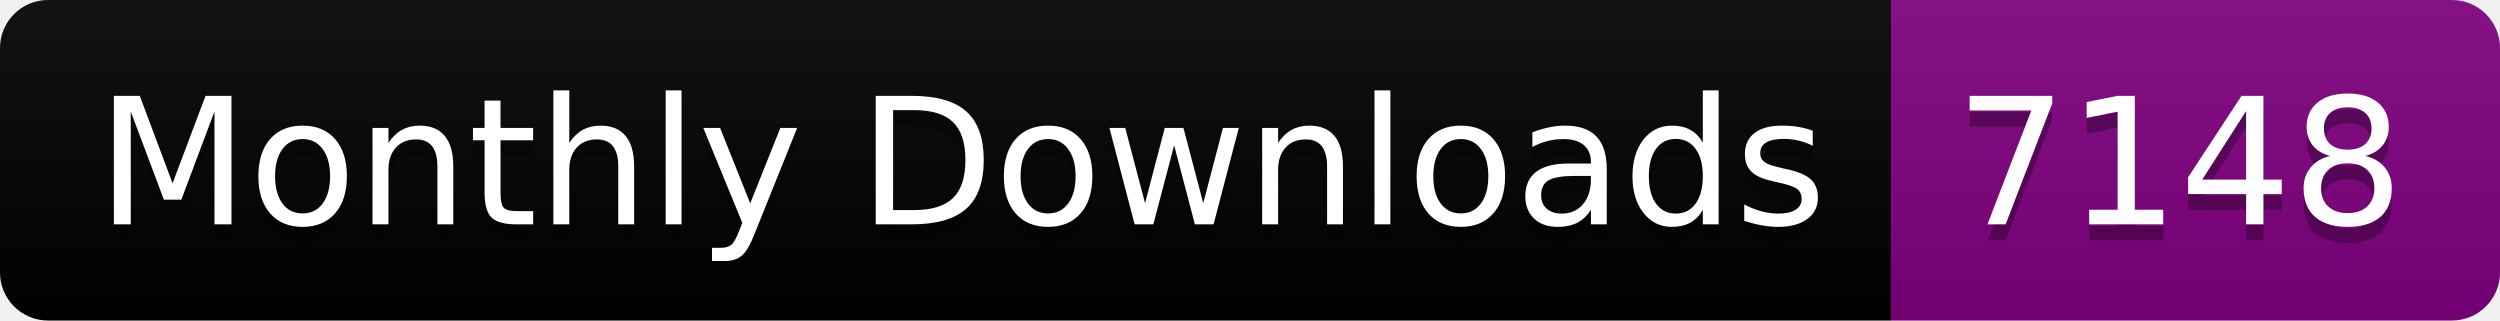
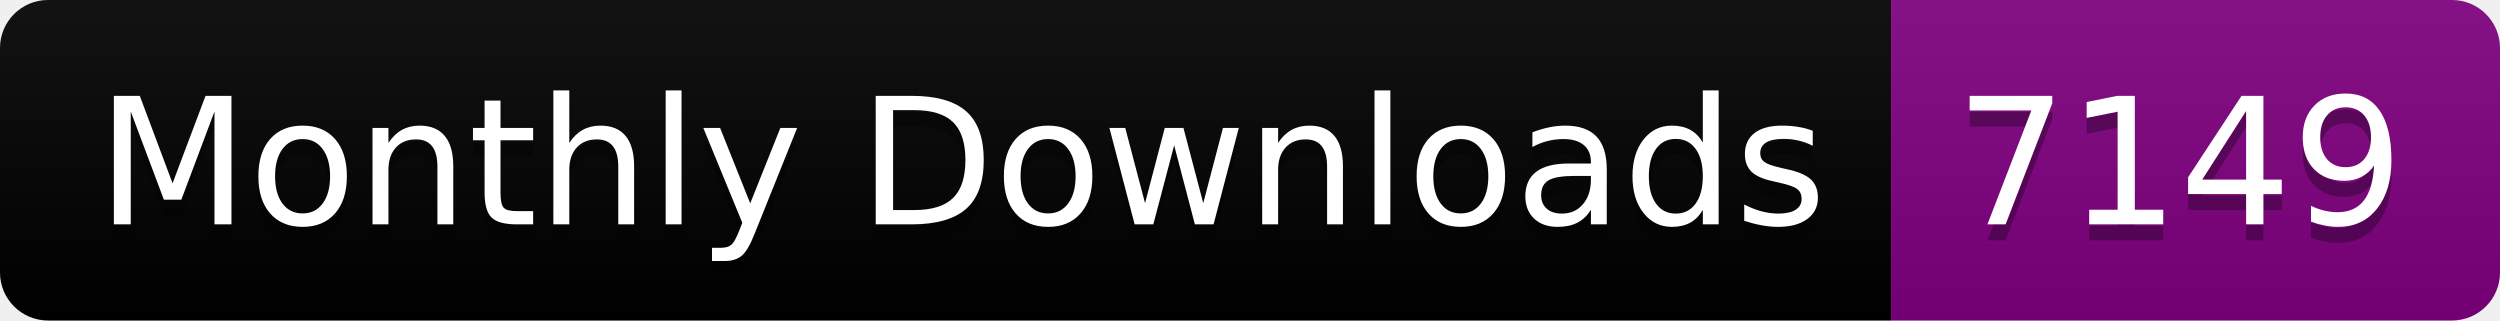
<svg xmlns="http://www.w3.org/2000/svg" width="156.0" height="20">
  <linearGradient id="smooth" x2="0" y2="100%">
    <stop offset="0" stop-color="#bbb" stop-opacity=".1" />
    <stop offset="1" stop-opacity=".1" />
  </linearGradient>
  <clipPath id="round">
    <rect width="156.0" height="20" rx="3" fill="#fff" />
  </clipPath>
  <g clip-path="url(#round)">
    <rect width="118.0" height="20" fill="black" />
    <rect x="118.0" width="38.0" height="20" fill="purple" />
    <rect width="156.0" height="20" fill="url(#smooth)" />
  </g>
  <g fill="#fff" text-anchor="middle" font-family="DejaVu Sans,Verdana,Geneva,sans-serif" font-size="110">
    <text x="600.0" y="150" fill="#010101" fill-opacity=".3" transform="scale(0.1)" textLength="1080.0" lengthAdjust="spacing">Monthly Downloads</text>
    <text x="600.0" y="140" transform="scale(0.1)" textLength="1080.0" lengthAdjust="spacing">Monthly Downloads</text>
-     <text x="1360.0" y="150" fill="#010101" fill-opacity=".3" transform="scale(0.1)" textLength="280.0" lengthAdjust="spacing">7148</text>
-     <text x="1360.0" y="140" transform="scale(0.1)" textLength="280.0" lengthAdjust="spacing">7148</text>
+     <text x="1360.0" y="150" fill="#010101" fill-opacity=".3" transform="scale(0.1)" textLength="280.0" lengthAdjust="spacing">7149</text>
+     <text x="1360.0" y="140" transform="scale(0.1)" textLength="280.0" lengthAdjust="spacing">7149</text>
  </g>
</svg>
